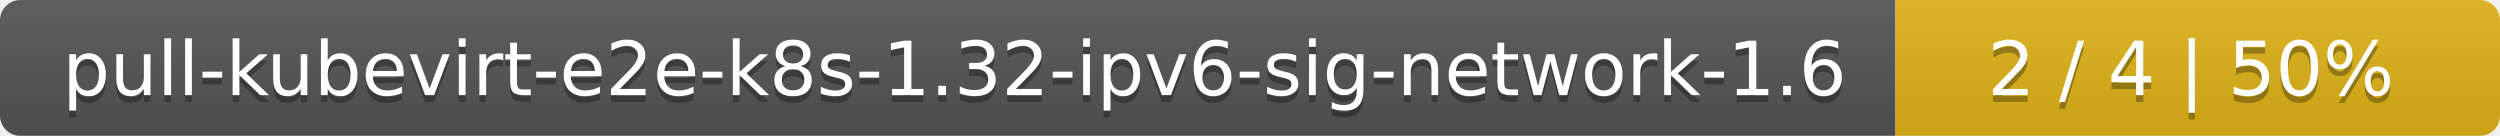
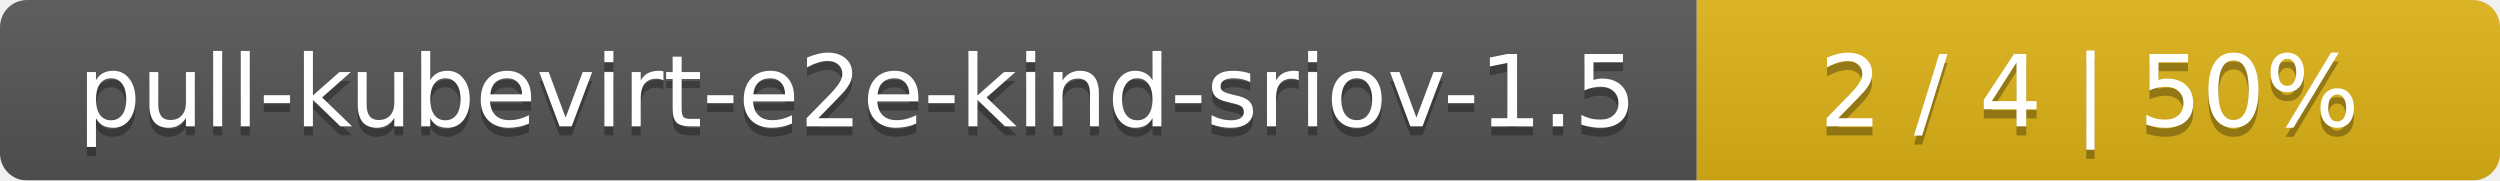
- <svg xmlns="http://www.w3.org/2000/svg" width="368" height="20">
+ <svg xmlns="http://www.w3.org/2000/svg" width="277" height="20">
  <linearGradient id="smooth" x2="0" y2="100%">
    <stop offset="0" stop-color="#bbb" stop-opacity=".1" />
    <stop offset="1" stop-opacity=".1" />
  </linearGradient>
  <mask id="round">
-     <rect width="368" height="20" rx="3" fill="#fff" />
+     <rect width="277" height="20" rx="3" fill="#fff" />
  </mask>
  <g mask="url(#round)">
-     <rect width="279" height="20" fill="#555" />
-     <rect x="279" width="89" height="20" fill="#dfb317" />
-     <rect width="368" height="20" fill="url(#smooth)" />
+     <rect width="188" height="20" fill="#555" />
+     <rect x="188" width="89" height="20" fill="#dfb317" />
+     <rect width="277" height="20" fill="url(#smooth)" />
  </g>
  <g fill="#fff" text-anchor="middle" font-family="DejaVu Sans,Verdana,Geneva,sans-serif" font-size="11">
-     <text x="140.5" y="15" fill="#010101" fill-opacity=".3">pull-kubevirt-e2e-k8s-1.32-ipv6-sig-network-1.6</text>
-     <text x="140.5" y="14">pull-kubevirt-e2e-k8s-1.32-ipv6-sig-network-1.6</text>
-     <text x="322.5" y="15" fill="#010101" fill-opacity=".3">2 / 4    |    50%</text>
-     <text x="322.5" y="14">2 / 4    |    50%</text>
+     <text x="95" y="15" fill="#010101" fill-opacity=".3">pull-kubevirt-e2e-kind-sriov-1.5</text>
+     <text x="95" y="14">pull-kubevirt-e2e-kind-sriov-1.5</text>
+     <text x="231.5" y="15" fill="#010101" fill-opacity=".3">2 / 4    |    50%</text>
+     <text x="231.5" y="14">2 / 4    |    50%</text>
  </g>
</svg>
